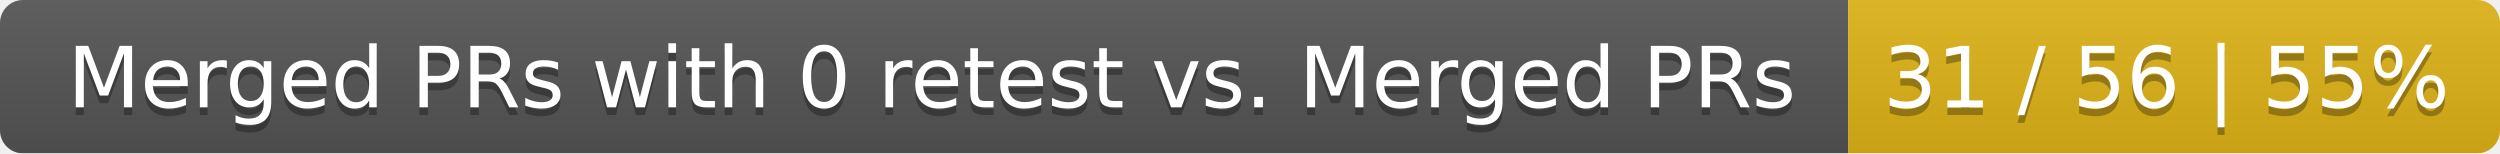
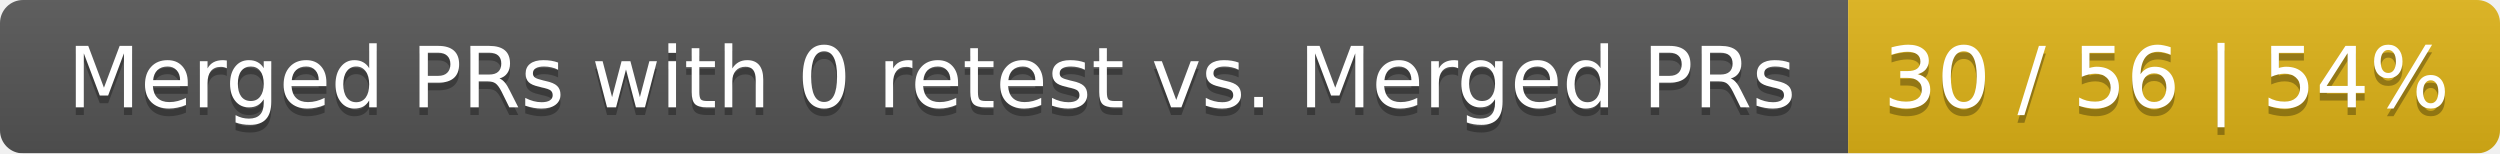
<svg xmlns="http://www.w3.org/2000/svg" width="326" height="20">
  <linearGradient id="smooth" x2="0" y2="100%">
    <stop offset="0" stop-color="#bbb" stop-opacity=".1" />
    <stop offset="1" stop-opacity=".1" />
  </linearGradient>
  <mask id="round">
    <rect width="326" height="20" rx="3" fill="#fff" />
  </mask>
  <g mask="url(#round)">
    <rect width="241" height="20" fill="#555" />
    <rect x="241" width="85" height="20" fill="#dfb317" />
    <rect width="326" height="20" fill="url(#smooth)" />
  </g>
  <g fill="#fff" text-anchor="middle" font-family="DejaVu Sans,Verdana,Geneva,sans-serif" font-size="11">
    <text x="121.5" y="15" fill="#010101" fill-opacity=".3">Merged PRs with 0 retest vs. Merged PRs</text>
    <text x="121.5" y="14">Merged PRs with 0 retest vs. Merged PRs</text>
-     <text x="282.5" y="15" fill="#010101" fill-opacity=".3">31 / 56 | 55%</text>
-     <text x="282.5" y="14">31 / 56 | 55%</text>
+     <text x="282.5" y="15" fill="#010101" fill-opacity=".3">30 / 56 | 54%</text>
+     <text x="282.5" y="14">30 / 56 | 54%</text>
  </g>
</svg>
